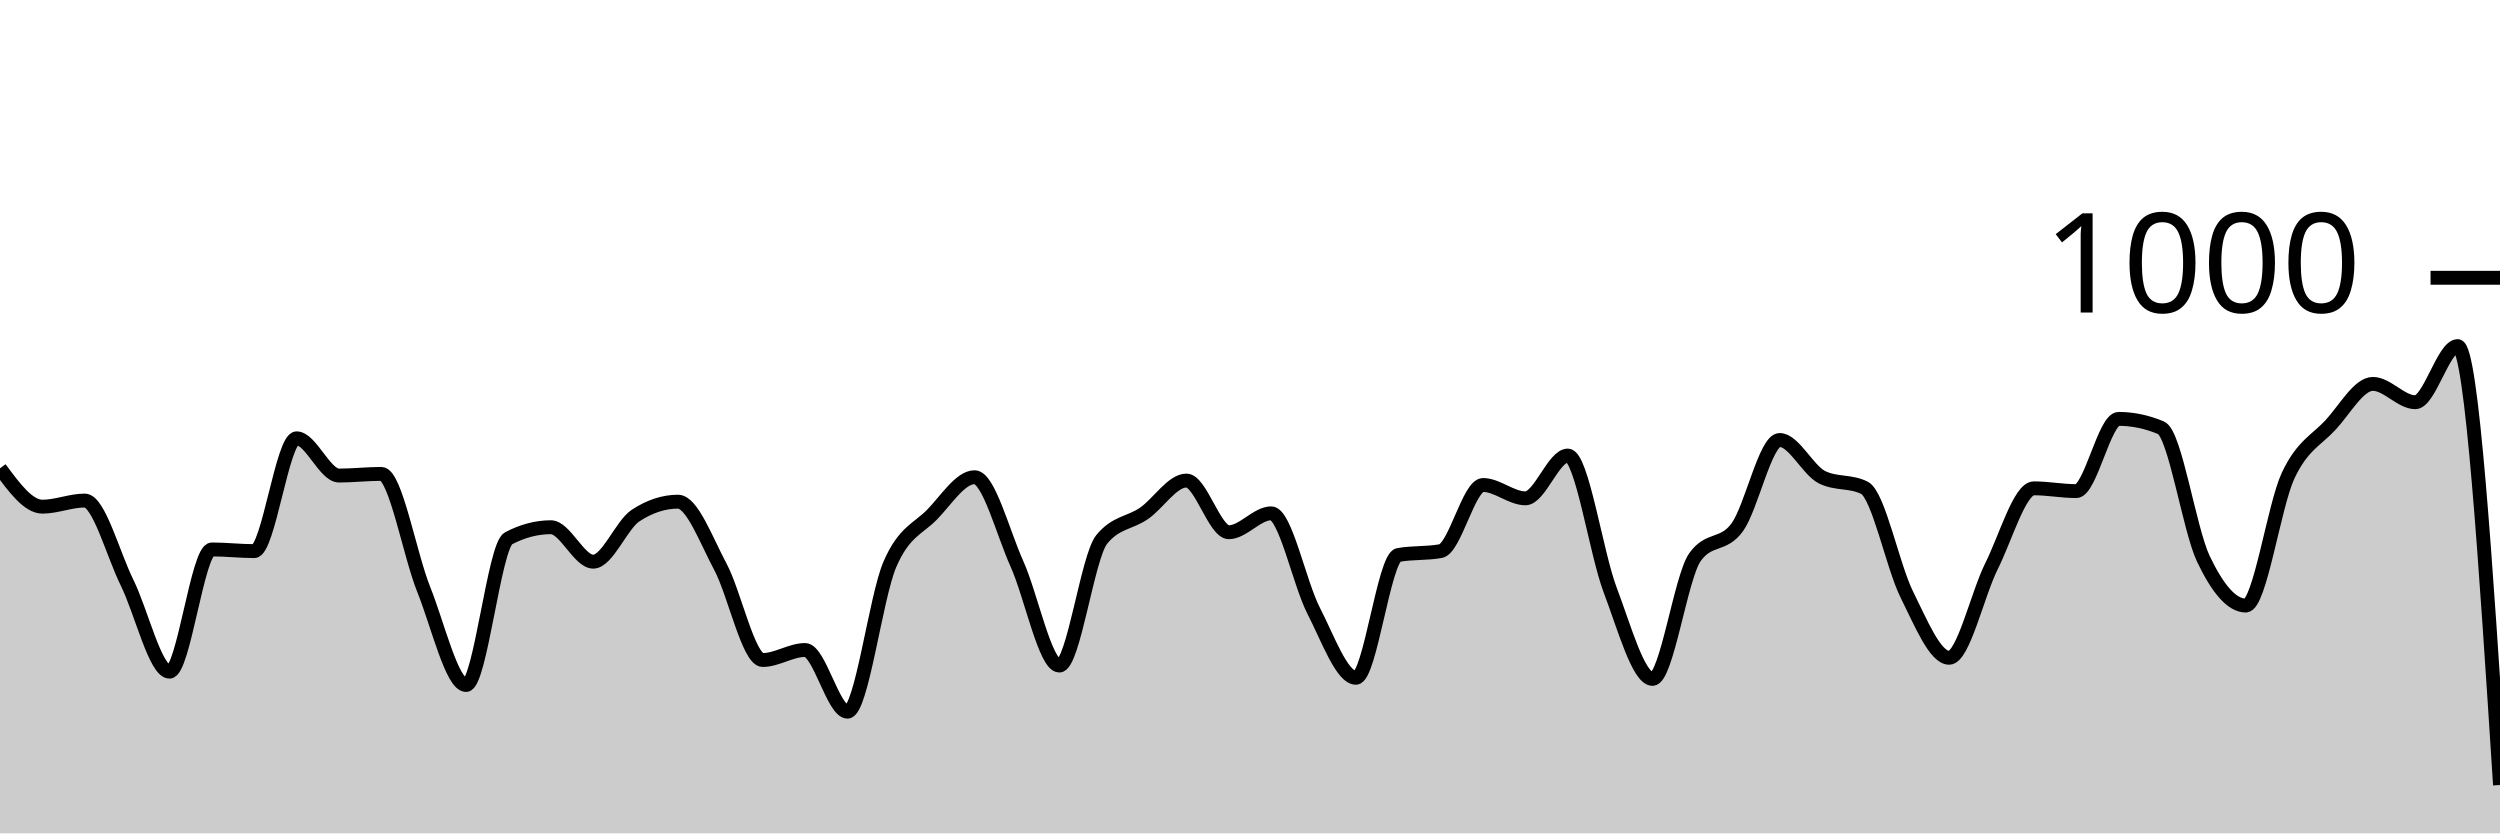
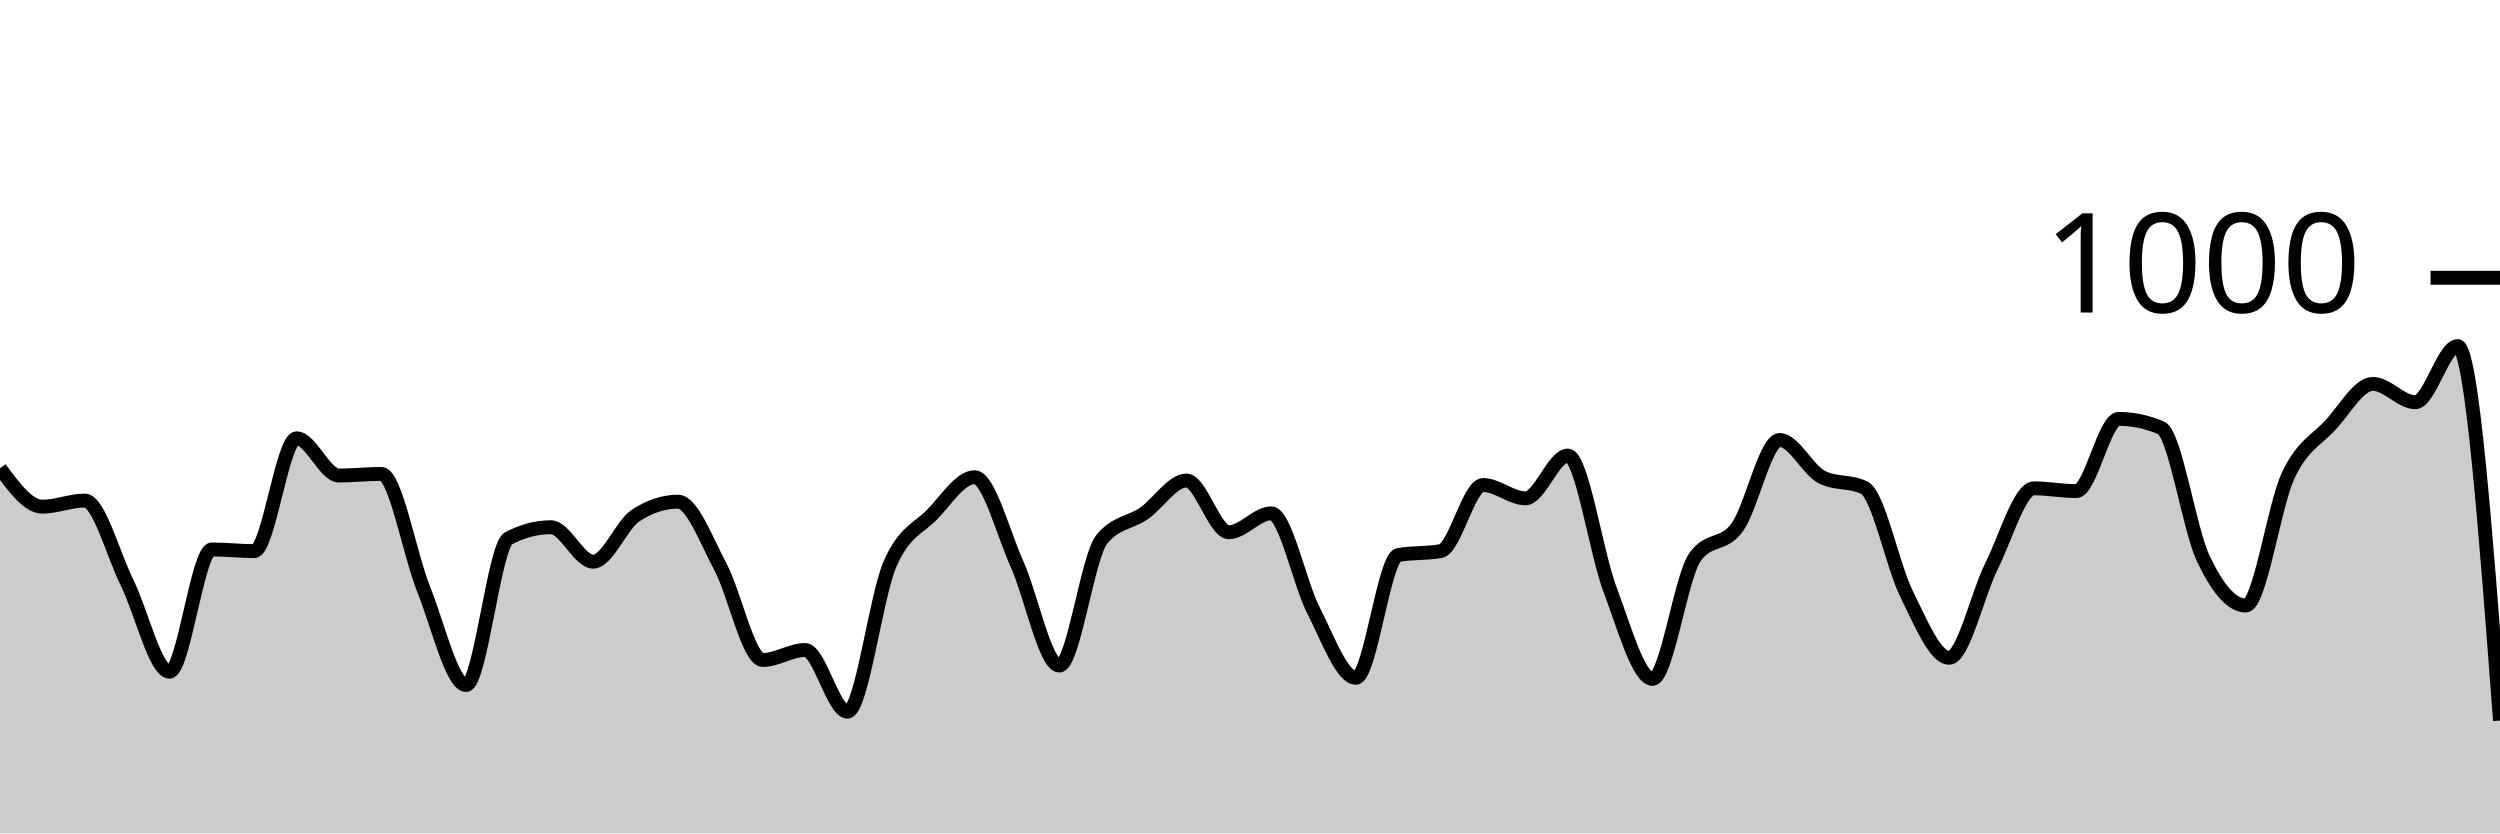
<svg xmlns="http://www.w3.org/2000/svg" viewBox="0 0 180 60">
  <g transform="translate(0,20)">
-     <path class="area" fill="rgba(0, 0, 0, 0.2)" d="M0,13.72C1.017,15.1,2.034,16.48,3.051,16.48C4.068,16.48,5.085,16.04,6.102,16.04C7.119,16.04,8.136,19.907,9.153,21.96C10.169,24.013,11.186,28.36,12.203,28.36C13.22,28.36,14.237,19.56,15.254,19.56C16.271,19.56,17.288,19.68,18.305,19.68C19.322,19.68,20.339,11.56,21.356,11.56C22.373,11.56,23.39,14.24,24.407,14.24C25.424,14.24,26.441,14.12,27.458,14.12C28.475,14.12,29.492,19.907,30.508,22.44C31.525,24.973,32.542,29.32,33.559,29.32C34.576,29.32,35.593,19.293,36.61,18.76C37.627,18.227,38.644,17.96,39.661,17.96C40.678,17.96,41.695,20.44,42.712,20.44C43.729,20.44,44.746,17.787,45.763,17.12C46.78,16.453,47.797,16.12,48.814,16.12C49.831,16.12,50.847,18.9,51.864,20.8C52.881,22.7,53.898,27.52,54.915,27.52C55.932,27.52,56.949,26.8,57.966,26.8C58.983,26.8,60,31.24,61.017,31.24C62.034,31.24,63.051,23.007,64.068,20.64C65.085,18.273,66.102,18.087,67.119,17.04C68.136,15.993,69.153,14.36,70.169,14.36C71.186,14.36,72.203,18.34,73.22,20.6C74.237,22.86,75.254,27.92,76.271,27.92C77.288,27.92,78.305,20.093,79.322,18.84C80.339,17.587,81.356,17.667,82.373,16.96C83.39,16.253,84.407,14.6,85.424,14.6C86.441,14.6,87.458,18.32,88.475,18.32C89.492,18.32,90.508,16.96,91.525,16.96C92.542,16.96,93.559,21.987,94.576,23.96C95.593,25.933,96.61,28.8,97.627,28.8C98.644,28.8,99.661,20.147,100.678,19.96C101.695,19.773,102.712,19.867,103.729,19.68C104.746,19.493,105.763,14.92,106.78,14.92C107.797,14.92,108.814,15.88,109.831,15.88C110.847,15.88,111.864,12.8,112.881,12.8C113.898,12.8,114.915,19.8,115.932,22.48C116.949,25.16,117.966,28.88,118.983,28.88C120,28.88,121.017,21.56,122.034,20.12C123.051,18.68,124.068,19.367,125.085,17.96C126.102,16.553,127.119,11.68,128.136,11.68C129.153,11.68,130.169,13.853,131.186,14.36C132.203,14.867,133.22,14.613,134.237,15.12C135.254,15.627,136.271,20.76,137.288,22.8C138.305,24.84,139.322,27.36,140.339,27.36C141.356,27.36,142.373,22.793,143.39,20.76C144.407,18.727,145.424,15.16,146.441,15.16C147.458,15.16,148.475,15.36,149.492,15.36C150.508,15.36,151.525,10.16,152.542,10.16C153.559,10.16,154.576,10.373,155.593,10.8C156.61,11.227,157.627,18.107,158.644,20.24C159.661,22.373,160.678,23.6,161.695,23.6C162.712,23.6,163.729,16.407,164.746,14.24C165.763,12.073,166.78,11.7,167.797,10.6C168.814,9.5,169.831,7.64,170.847,7.64C171.864,7.64,172.881,8.96,173.898,8.96C174.915,8.96,175.932,4.92,176.949,4.92C177.966,4.92,178.983,20.72,180,36.52L180,40C178.983,40,177.966,40,176.949,40C175.932,40,174.915,40,173.898,40C172.881,40,171.864,40,170.847,40C169.831,40,168.814,40,167.797,40C166.78,40,165.763,40,164.746,40C163.729,40,162.712,40,161.695,40C160.678,40,159.661,40,158.644,40C157.627,40,156.61,40,155.593,40C154.576,40,153.559,40,152.542,40C151.525,40,150.508,40,149.492,40C148.475,40,147.458,40,146.441,40C145.424,40,144.407,40,143.39,40C142.373,40,141.356,40,140.339,40C139.322,40,138.305,40,137.288,40C136.271,40,135.254,40,134.237,40C133.22,40,132.203,40,131.186,40C130.169,40,129.153,40,128.136,40C127.119,40,126.102,40,125.085,40C124.068,40,123.051,40,122.034,40C121.017,40,120,40,118.983,40C117.966,40,116.949,40,115.932,40C114.915,40,113.898,40,112.881,40C111.864,40,110.847,40,109.831,40C108.814,40,107.797,40,106.78,40C105.763,40,104.746,40,103.729,40C102.712,40,101.695,40,100.678,40C99.661,40,98.644,40,97.627,40C96.61,40,95.593,40,94.576,40C93.559,40,92.542,40,91.525,40C90.508,40,89.492,40,88.475,40C87.458,40,86.441,40,85.424,40C84.407,40,83.39,40,82.373,40C81.356,40,80.339,40,79.322,40C78.305,40,77.288,40,76.271,40C75.254,40,74.237,40,73.22,40C72.203,40,71.186,40,70.169,40C69.153,40,68.136,40,67.119,40C66.102,40,65.085,40,64.068,40C63.051,40,62.034,40,61.017,40C60,40,58.983,40,57.966,40C56.949,40,55.932,40,54.915,40C53.898,40,52.881,40,51.864,40C50.847,40,49.831,40,48.814,40C47.797,40,46.78,40,45.763,40C44.746,40,43.729,40,42.712,40C41.695,40,40.678,40,39.661,40C38.644,40,37.627,40,36.61,40C35.593,40,34.576,40,33.559,40C32.542,40,31.525,40,30.508,40C29.492,40,28.475,40,27.458,40C26.441,40,25.424,40,24.407,40C23.39,40,22.373,40,21.356,40C20.339,40,19.322,40,18.305,40C17.288,40,16.271,40,15.254,40C14.237,40,13.22,40,12.203,40C11.186,40,10.169,40,9.153,40C8.136,40,7.119,40,6.102,40C5.085,40,4.068,40,3.051,40C2.034,40,1.017,40,0,40Z" />
-     <path class="line" stroke="black" fill="none" d="M0,13.72C1.017,15.1,2.034,16.48,3.051,16.48C4.068,16.48,5.085,16.04,6.102,16.04C7.119,16.04,8.136,19.907,9.153,21.96C10.169,24.013,11.186,28.36,12.203,28.36C13.22,28.36,14.237,19.56,15.254,19.56C16.271,19.56,17.288,19.68,18.305,19.68C19.322,19.68,20.339,11.56,21.356,11.56C22.373,11.56,23.39,14.24,24.407,14.24C25.424,14.24,26.441,14.12,27.458,14.12C28.475,14.12,29.492,19.907,30.508,22.44C31.525,24.973,32.542,29.32,33.559,29.32C34.576,29.32,35.593,19.293,36.61,18.76C37.627,18.227,38.644,17.96,39.661,17.96C40.678,17.96,41.695,20.44,42.712,20.44C43.729,20.44,44.746,17.787,45.763,17.12C46.78,16.453,47.797,16.12,48.814,16.12C49.831,16.12,50.847,18.9,51.864,20.8C52.881,22.7,53.898,27.52,54.915,27.52C55.932,27.52,56.949,26.8,57.966,26.8C58.983,26.8,60,31.24,61.017,31.24C62.034,31.24,63.051,23.007,64.068,20.64C65.085,18.273,66.102,18.087,67.119,17.04C68.136,15.993,69.153,14.36,70.169,14.36C71.186,14.36,72.203,18.34,73.22,20.6C74.237,22.86,75.254,27.92,76.271,27.92C77.288,27.92,78.305,20.093,79.322,18.84C80.339,17.587,81.356,17.667,82.373,16.96C83.39,16.253,84.407,14.6,85.424,14.6C86.441,14.6,87.458,18.32,88.475,18.32C89.492,18.32,90.508,16.96,91.525,16.96C92.542,16.96,93.559,21.987,94.576,23.96C95.593,25.933,96.61,28.8,97.627,28.8C98.644,28.8,99.661,20.147,100.678,19.96C101.695,19.773,102.712,19.867,103.729,19.68C104.746,19.493,105.763,14.92,106.78,14.92C107.797,14.92,108.814,15.88,109.831,15.88C110.847,15.88,111.864,12.8,112.881,12.8C113.898,12.8,114.915,19.8,115.932,22.48C116.949,25.16,117.966,28.88,118.983,28.88C120,28.88,121.017,21.56,122.034,20.12C123.051,18.68,124.068,19.367,125.085,17.96C126.102,16.553,127.119,11.68,128.136,11.68C129.153,11.68,130.169,13.853,131.186,14.36C132.203,14.867,133.22,14.613,134.237,15.12C135.254,15.627,136.271,20.76,137.288,22.8C138.305,24.84,139.322,27.36,140.339,27.36C141.356,27.36,142.373,22.793,143.39,20.76C144.407,18.727,145.424,15.16,146.441,15.16C147.458,15.16,148.475,15.36,149.492,15.36C150.508,15.36,151.525,10.16,152.542,10.16C153.559,10.16,154.576,10.373,155.593,10.8C156.61,11.227,157.627,18.107,158.644,20.24C159.661,22.373,160.678,23.6,161.695,23.6C162.712,23.6,163.729,16.407,164.746,14.24C165.763,12.073,166.78,11.7,167.797,10.6C168.814,9.5,169.831,7.64,170.847,7.64C171.864,7.64,172.881,8.96,173.898,8.96C174.915,8.96,175.932,4.92,176.949,4.92C177.966,4.92,178.983,20.72,180,36.52" />
+     <path class="area" fill="rgba(0, 0, 0, 0.2)" d="M0,13.72C1.017,15.1,2.034,16.48,3.051,16.48C4.068,16.48,5.085,16.04,6.102,16.04C7.119,16.04,8.136,19.907,9.153,21.96C10.169,24.013,11.186,28.36,12.203,28.36C13.22,28.36,14.237,19.56,15.254,19.56C16.271,19.56,17.288,19.68,18.305,19.68C19.322,19.68,20.339,11.56,21.356,11.56C22.373,11.56,23.39,14.24,24.407,14.24C25.424,14.24,26.441,14.12,27.458,14.12C28.475,14.12,29.492,19.907,30.508,22.44C31.525,24.973,32.542,29.32,33.559,29.32C34.576,29.32,35.593,19.293,36.61,18.76C37.627,18.227,38.644,17.96,39.661,17.96C40.678,17.96,41.695,20.44,42.712,20.44C43.729,20.44,44.746,17.787,45.763,17.12C46.78,16.453,47.797,16.12,48.814,16.12C49.831,16.12,50.847,18.9,51.864,20.8C52.881,22.7,53.898,27.52,54.915,27.52C55.932,27.52,56.949,26.8,57.966,26.8C58.983,26.8,60,31.24,61.017,31.24C62.034,31.24,63.051,23.007,64.068,20.64C65.085,18.273,66.102,18.087,67.119,17.04C68.136,15.993,69.153,14.36,70.169,14.36C71.186,14.36,72.203,18.34,73.22,20.6C74.237,22.86,75.254,27.92,76.271,27.92C77.288,27.92,78.305,20.093,79.322,18.84C80.339,17.587,81.356,17.667,82.373,16.96C83.39,16.253,84.407,14.6,85.424,14.6C86.441,14.6,87.458,18.32,88.475,18.32C89.492,18.32,90.508,16.96,91.525,16.96C92.542,16.96,93.559,21.987,94.576,23.96C95.593,25.933,96.61,28.8,97.627,28.8C98.644,28.8,99.661,20.147,100.678,19.96C101.695,19.773,102.712,19.867,103.729,19.68C104.746,19.493,105.763,14.92,106.78,14.92C107.797,14.92,108.814,15.88,109.831,15.88C110.847,15.88,111.864,12.8,112.881,12.8C113.898,12.8,114.915,19.8,115.932,22.48C116.949,25.16,117.966,28.88,118.983,28.88C120,28.88,121.017,21.56,122.034,20.12C123.051,18.68,124.068,19.367,125.085,17.96C126.102,16.553,127.119,11.68,128.136,11.68C129.153,11.68,130.169,13.853,131.186,14.36C132.203,14.867,133.22,14.613,134.237,15.12C135.254,15.627,136.271,20.76,137.288,22.8C138.305,24.84,139.322,27.36,140.339,27.36C141.356,27.36,142.373,22.793,143.39,20.76C144.407,18.727,145.424,15.16,146.441,15.16C147.458,15.16,148.475,15.36,149.492,15.36C150.508,15.36,151.525,10.16,152.542,10.16C153.559,10.16,154.576,10.373,155.593,10.8C156.61,11.227,157.627,18.107,158.644,20.24C159.661,22.373,160.678,23.6,161.695,23.6C162.712,23.6,163.729,16.407,164.746,14.24C165.763,12.073,166.78,11.7,167.797,10.6C168.814,9.5,169.831,7.64,170.847,7.64C171.864,7.64,172.881,8.96,173.898,8.96C174.915,8.96,175.932,4.92,176.949,4.92C177.966,4.92,178.983,18.4,180,31.88L180,40C178.983,40,177.966,40,176.949,40C175.932,40,174.915,40,173.898,40C172.881,40,171.864,40,170.847,40C169.831,40,168.814,40,167.797,40C166.78,40,165.763,40,164.746,40C163.729,40,162.712,40,161.695,40C160.678,40,159.661,40,158.644,40C157.627,40,156.61,40,155.593,40C154.576,40,153.559,40,152.542,40C151.525,40,150.508,40,149.492,40C148.475,40,147.458,40,146.441,40C145.424,40,144.407,40,143.39,40C142.373,40,141.356,40,140.339,40C139.322,40,138.305,40,137.288,40C136.271,40,135.254,40,134.237,40C133.22,40,132.203,40,131.186,40C130.169,40,129.153,40,128.136,40C127.119,40,126.102,40,125.085,40C124.068,40,123.051,40,122.034,40C121.017,40,120,40,118.983,40C117.966,40,116.949,40,115.932,40C114.915,40,113.898,40,112.881,40C111.864,40,110.847,40,109.831,40C108.814,40,107.797,40,106.78,40C105.763,40,104.746,40,103.729,40C102.712,40,101.695,40,100.678,40C99.661,40,98.644,40,97.627,40C96.61,40,95.593,40,94.576,40C93.559,40,92.542,40,91.525,40C90.508,40,89.492,40,88.475,40C87.458,40,86.441,40,85.424,40C84.407,40,83.39,40,82.373,40C81.356,40,80.339,40,79.322,40C78.305,40,77.288,40,76.271,40C75.254,40,74.237,40,73.22,40C72.203,40,71.186,40,70.169,40C69.153,40,68.136,40,67.119,40C66.102,40,65.085,40,64.068,40C63.051,40,62.034,40,61.017,40C60,40,58.983,40,57.966,40C56.949,40,55.932,40,54.915,40C53.898,40,52.881,40,51.864,40C50.847,40,49.831,40,48.814,40C47.797,40,46.78,40,45.763,40C44.746,40,43.729,40,42.712,40C41.695,40,40.678,40,39.661,40C38.644,40,37.627,40,36.61,40C35.593,40,34.576,40,33.559,40C32.542,40,31.525,40,30.508,40C29.492,40,28.475,40,27.458,40C26.441,40,25.424,40,24.407,40C23.39,40,22.373,40,21.356,40C20.339,40,19.322,40,18.305,40C17.288,40,16.271,40,15.254,40C14.237,40,13.22,40,12.203,40C11.186,40,10.169,40,9.153,40C8.136,40,7.119,40,6.102,40C5.085,40,4.068,40,3.051,40C2.034,40,1.017,40,0,40Z" />
+     <path class="line" stroke="black" fill="none" d="M0,13.72C1.017,15.1,2.034,16.48,3.051,16.48C4.068,16.48,5.085,16.04,6.102,16.04C7.119,16.04,8.136,19.907,9.153,21.96C10.169,24.013,11.186,28.36,12.203,28.36C13.22,28.36,14.237,19.56,15.254,19.56C16.271,19.56,17.288,19.68,18.305,19.68C19.322,19.68,20.339,11.56,21.356,11.56C22.373,11.56,23.39,14.24,24.407,14.24C25.424,14.24,26.441,14.12,27.458,14.12C28.475,14.12,29.492,19.907,30.508,22.44C31.525,24.973,32.542,29.32,33.559,29.32C34.576,29.32,35.593,19.293,36.61,18.76C37.627,18.227,38.644,17.96,39.661,17.96C40.678,17.96,41.695,20.44,42.712,20.44C43.729,20.44,44.746,17.787,45.763,17.12C46.78,16.453,47.797,16.12,48.814,16.12C49.831,16.12,50.847,18.9,51.864,20.8C52.881,22.7,53.898,27.52,54.915,27.52C55.932,27.52,56.949,26.8,57.966,26.8C58.983,26.8,60,31.24,61.017,31.24C62.034,31.24,63.051,23.007,64.068,20.64C65.085,18.273,66.102,18.087,67.119,17.04C68.136,15.993,69.153,14.36,70.169,14.36C71.186,14.36,72.203,18.34,73.22,20.6C74.237,22.86,75.254,27.92,76.271,27.92C77.288,27.92,78.305,20.093,79.322,18.84C80.339,17.587,81.356,17.667,82.373,16.96C83.39,16.253,84.407,14.6,85.424,14.6C86.441,14.6,87.458,18.32,88.475,18.32C89.492,18.32,90.508,16.96,91.525,16.96C92.542,16.96,93.559,21.987,94.576,23.96C95.593,25.933,96.61,28.8,97.627,28.8C98.644,28.8,99.661,20.147,100.678,19.96C101.695,19.773,102.712,19.867,103.729,19.68C104.746,19.493,105.763,14.92,106.78,14.92C107.797,14.92,108.814,15.88,109.831,15.88C110.847,15.88,111.864,12.8,112.881,12.8C113.898,12.8,114.915,19.8,115.932,22.48C116.949,25.16,117.966,28.88,118.983,28.88C120,28.88,121.017,21.56,122.034,20.12C123.051,18.68,124.068,19.367,125.085,17.96C126.102,16.553,127.119,11.68,128.136,11.68C129.153,11.68,130.169,13.853,131.186,14.36C132.203,14.867,133.22,14.613,134.237,15.12C135.254,15.627,136.271,20.76,137.288,22.8C138.305,24.84,139.322,27.36,140.339,27.36C141.356,27.36,142.373,22.793,143.39,20.76C144.407,18.727,145.424,15.16,146.441,15.16C147.458,15.16,148.475,15.36,149.492,15.36C150.508,15.36,151.525,10.16,152.542,10.16C153.559,10.16,154.576,10.373,155.593,10.8C156.61,11.227,157.627,18.107,158.644,20.24C159.661,22.373,160.678,23.6,161.695,23.6C162.712,23.6,163.729,16.407,164.746,14.24C165.763,12.073,166.78,11.7,167.797,10.6C168.814,9.5,169.831,7.64,170.847,7.64C171.864,7.64,172.881,8.96,173.898,8.96C174.915,8.96,175.932,4.92,176.949,4.92C177.966,4.92,178.983,18.4,180,31.88" />
    <path class="axis-ceiling" stroke-width="1" stroke="black" fill="none" d="M175,0L180,0" />
    <text class="axis-ceiling-label" font-family="sans-serif" text-anchor="end" font-size="10px" x="170" y="2.5">1000</text>
  </g>
</svg>
